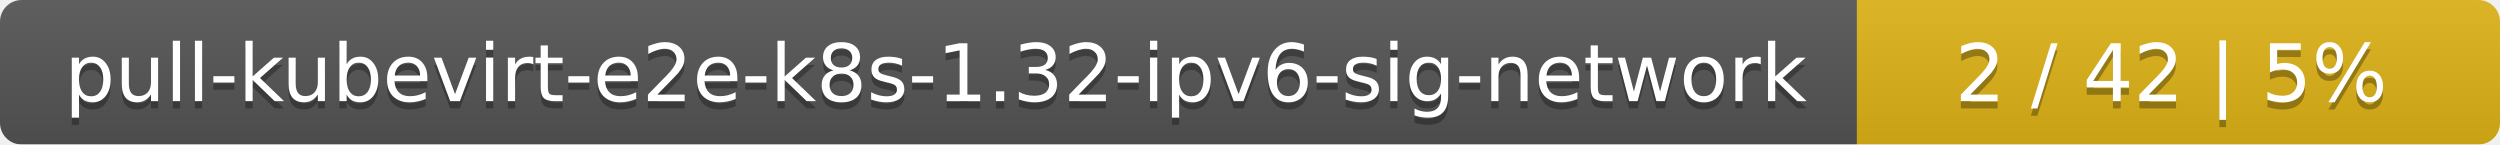
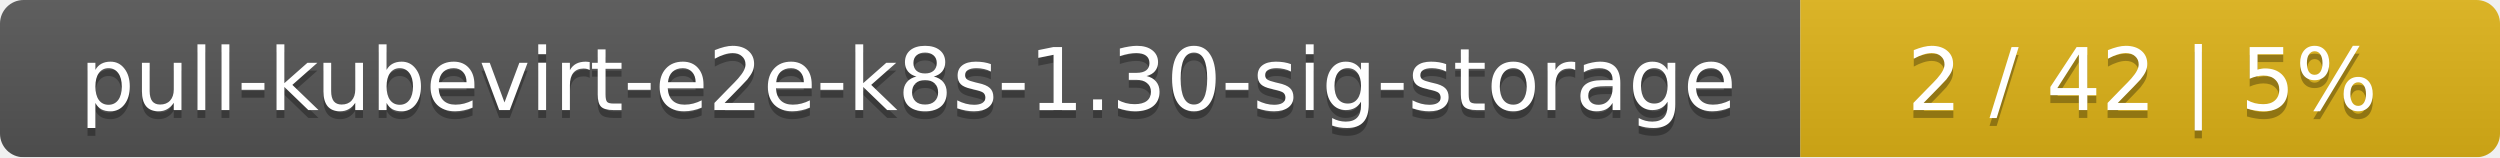
- <svg xmlns="http://www.w3.org/2000/svg" width="346" height="20">
+ <svg xmlns="http://www.w3.org/2000/svg" width="318" height="20">
  <linearGradient id="smooth" x2="0" y2="100%">
    <stop offset="0" stop-color="#bbb" stop-opacity=".1" />
    <stop offset="1" stop-opacity=".1" />
  </linearGradient>
  <mask id="round">
-     <rect width="346" height="20" rx="3" fill="#fff" />
+     <rect width="318" height="20" rx="3" fill="#fff" />
  </mask>
  <g mask="url(#round)">
-     <rect width="257" height="20" fill="#555" />
-     <rect x="257" width="89" height="20" fill="#dfb317" />
-     <rect width="346" height="20" fill="url(#smooth)" />
+     <rect width="229" height="20" fill="#555" />
+     <rect x="229" width="89" height="20" fill="#dfb317" />
+     <rect width="318" height="20" fill="url(#smooth)" />
  </g>
  <g fill="#fff" text-anchor="middle" font-family="DejaVu Sans,Verdana,Geneva,sans-serif" font-size="11">
-     <text x="129.5" y="15" fill="#010101" fill-opacity=".3">pull-kubevirt-e2e-k8s-1.32-ipv6-sig-network</text>
-     <text x="129.5" y="14">pull-kubevirt-e2e-k8s-1.32-ipv6-sig-network</text>
-     <text x="300.5" y="15" fill="#010101" fill-opacity=".3">2 / 42    |    5%</text>
-     <text x="300.5" y="14">2 / 42    |    5%</text>
+     <text x="115.5" y="15" fill="#010101" fill-opacity=".3">pull-kubevirt-e2e-k8s-1.30-sig-storage</text>
+     <text x="115.5" y="14">pull-kubevirt-e2e-k8s-1.30-sig-storage</text>
+     <text x="272.5" y="15" fill="#010101" fill-opacity=".3">2 / 42    |    5%</text>
+     <text x="272.5" y="14">2 / 42    |    5%</text>
  </g>
</svg>
